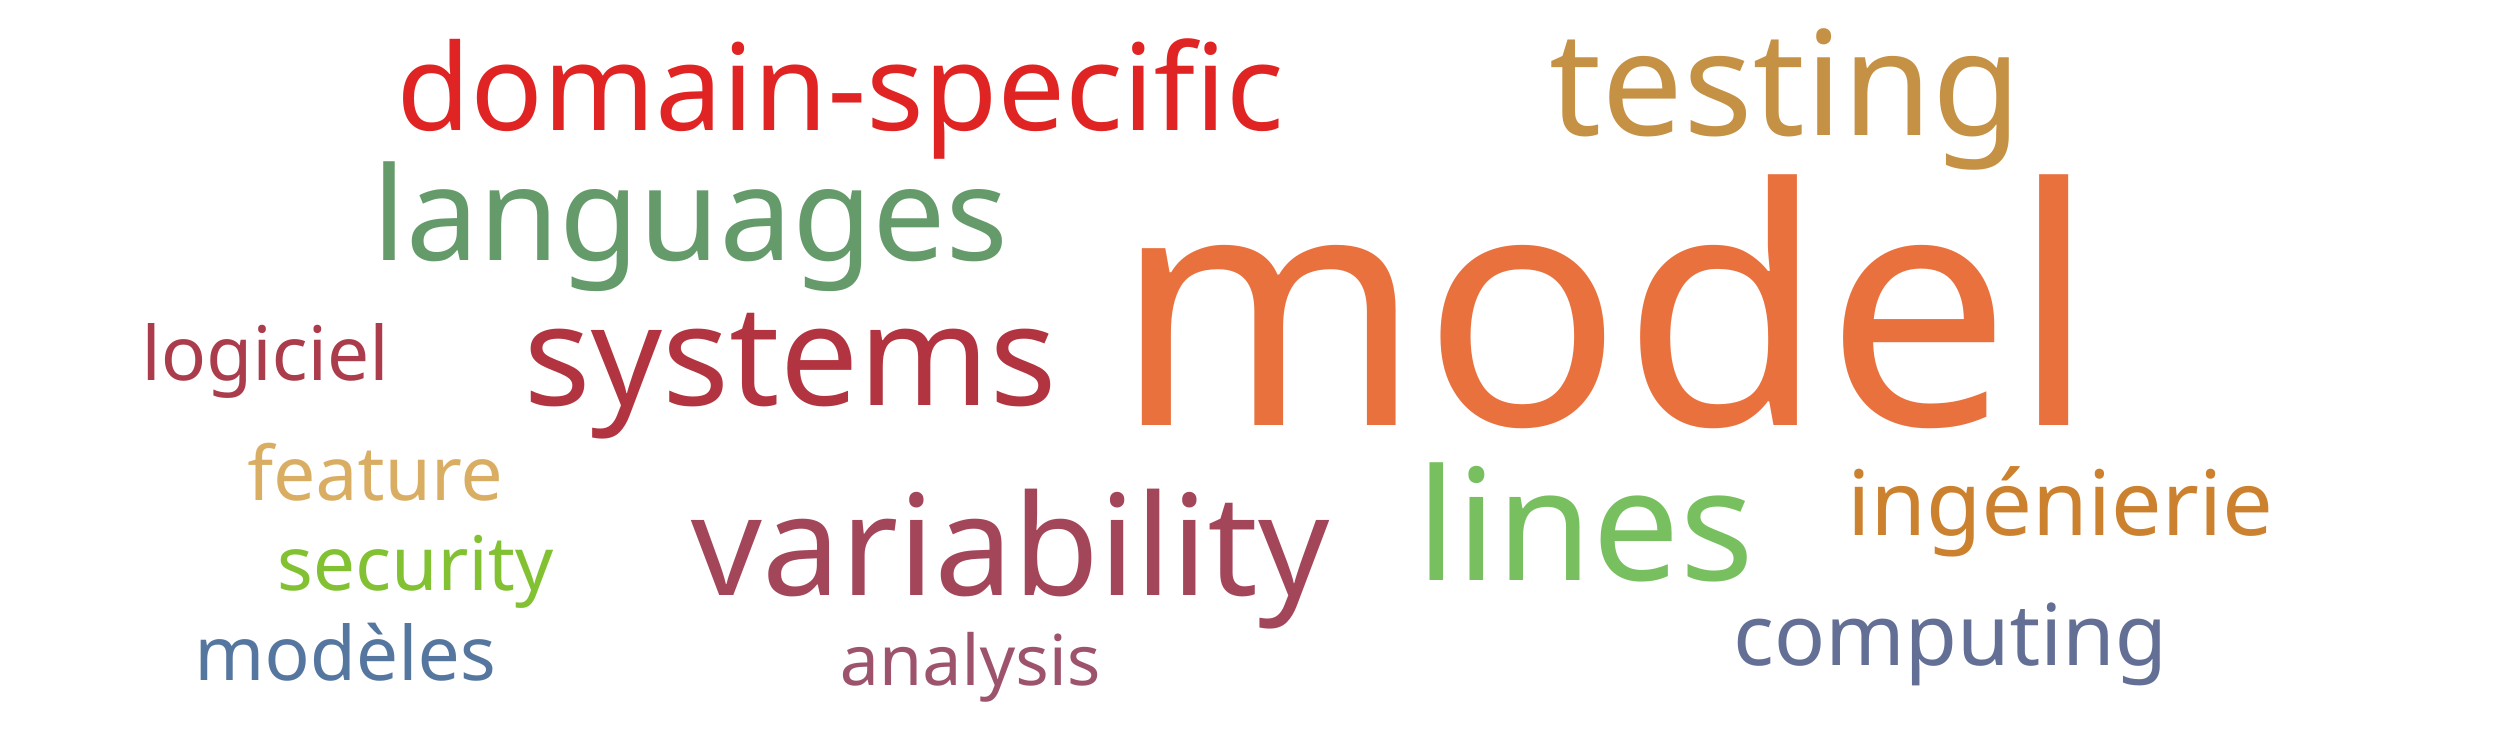
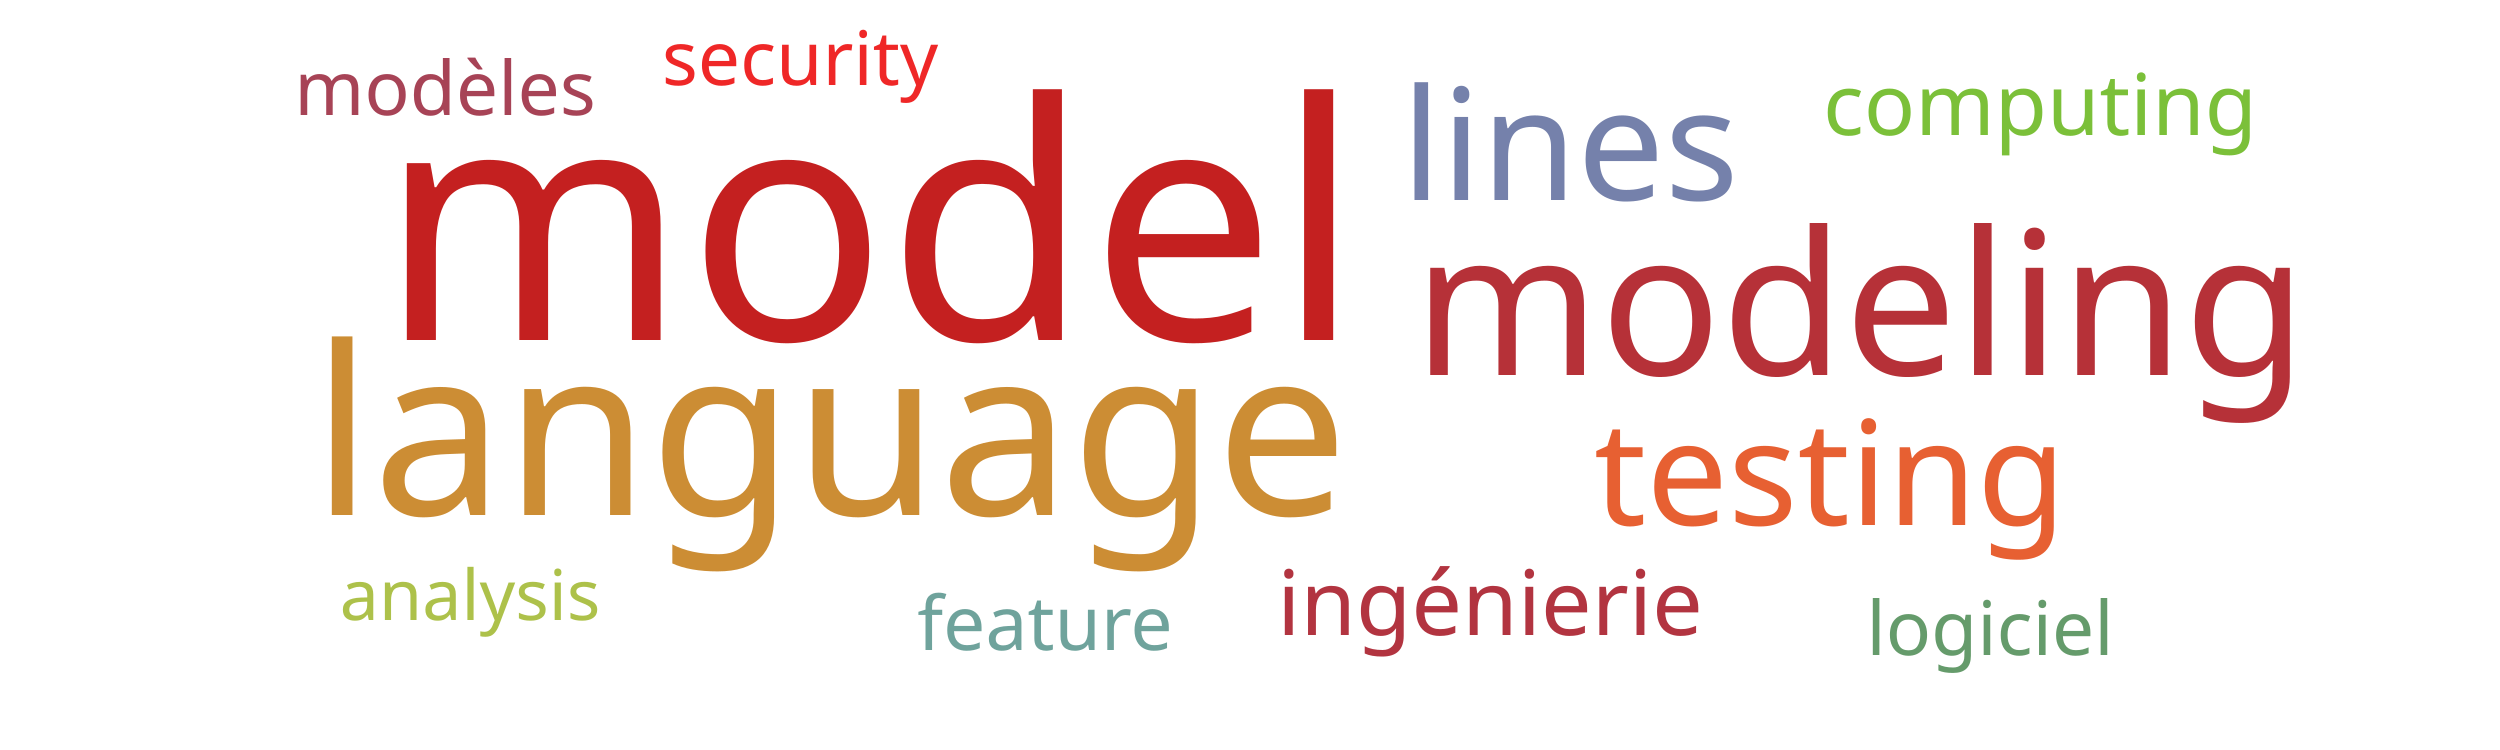
<svg xmlns="http://www.w3.org/2000/svg" width="500" height="150">
  <g transform="translate(250, 75)">
-     <text text-anchor="middle" style="font-family: Impact; font-size: 66px; fill: #e9713e" transform="translate(71,10)rotate(0)">model</text>
-     <text text-anchor="middle" style="font-family: Impact; font-size: 31px; fill: #78c05f" transform="translate(67,41)rotate(0)">lines</text>
-     <text text-anchor="middle" style="font-family: Impact; font-size: 29px; fill: #c59145" transform="translate(107,-48)rotate(0)">testing</text>
-     <text text-anchor="middle" style="font-family: Impact; font-size: 28px; fill: #a4465a" transform="translate(-48,44)rotate(0)">variability</text>
-     <text text-anchor="middle" style="font-family: Impact; font-size: 28px; fill: #b23440" transform="translate(-92,6)rotate(0)">systems</text>
-     <text text-anchor="middle" style="font-family: Impact; font-size: 26px; fill: #659b6b" transform="translate(-112,-23)rotate(0)">languages</text>
-     <text text-anchor="middle" style="font-family: Impact; font-size: 24px; fill: #e02424" transform="translate(-82,-49)rotate(0)">domain-specific</text>
-     <text text-anchor="middle" style="font-family: Impact; font-size: 18px; fill: #cc812f" transform="translate(162,32)rotate(0)">ingénierie</text>
-     <text text-anchor="middle" style="font-family: Impact; font-size: 17px; fill: #636f94" transform="translate(140,58)rotate(0)">computing</text>
-     <text text-anchor="middle" style="font-family: Impact; font-size: 15px; fill: #82c131" transform="translate(-167,43)rotate(0)">security</text>
-     <text text-anchor="middle" style="font-family: Impact; font-size: 15px; fill: #d9ae63" transform="translate(-175,25)rotate(0)">feature</text>
-     <text text-anchor="middle" style="font-family: Impact; font-size: 15px; fill: #55769e" transform="translate(-181,61)rotate(0)">modèles</text>
-     <text text-anchor="middle" style="font-family: Impact; font-size: 15px; fill: #ab3c4b" transform="translate(-197,1)rotate(0)">logiciel</text>
-     <text text-anchor="middle" style="font-family: Impact; font-size: 14px; fill: #9d536c" transform="translate(-56,62)rotate(0)">analysis</text>
+     <text text-anchor="middle" style="font-family: Impact; font-size: 66px; fill: #c42020" transform="translate(-76,-7)rotate(0)">model</text>
+     <text text-anchor="middle" style="font-family: Impact; font-size: 47px; fill: #cc8d34" transform="translate(-84,28)rotate(0)">language</text>
+     <text text-anchor="middle" style="font-family: Impact; font-size: 40px; fill: #b63138" transform="translate(122,0)rotate(0)">modeling</text>
+     <text text-anchor="middle" style="font-family: Impact; font-size: 31px; fill: #7581ab" transform="translate(64,-35)rotate(0)">lines</text>
+     <text text-anchor="middle" style="font-family: Impact; font-size: 29px; fill: #e76032" transform="translate(116,30)rotate(0)">testing</text>
+     <text text-anchor="middle" style="font-family: Impact; font-size: 18px; fill: #b23440" transform="translate(48,52)rotate(0)">ingénierie</text>
+     <text text-anchor="middle" style="font-family: Impact; font-size: 17px; fill: #7bc039" transform="translate(158,-48)rotate(0)">computing</text>
+     <text text-anchor="middle" style="font-family: Impact; font-size: 15px; fill: #ef2727" transform="translate(-90,-58)rotate(0)">security</text>
+     <text text-anchor="middle" style="font-family: Impact; font-size: 15px; fill: #6fa39c" transform="translate(-41,55)rotate(0)">feature</text>
+     <text text-anchor="middle" style="font-family: Impact; font-size: 15px; fill: #a74356" transform="translate(-161,-52)rotate(0)">modèles</text>
+     <text text-anchor="middle" style="font-family: Impact; font-size: 15px; fill: #659b6b" transform="translate(148,56)rotate(0)">logiciel</text>
+     <text text-anchor="middle" style="font-family: Impact; font-size: 14px; fill: #adc14a" transform="translate(-156,49)rotate(0)">analysis</text>
  </g>
</svg>
